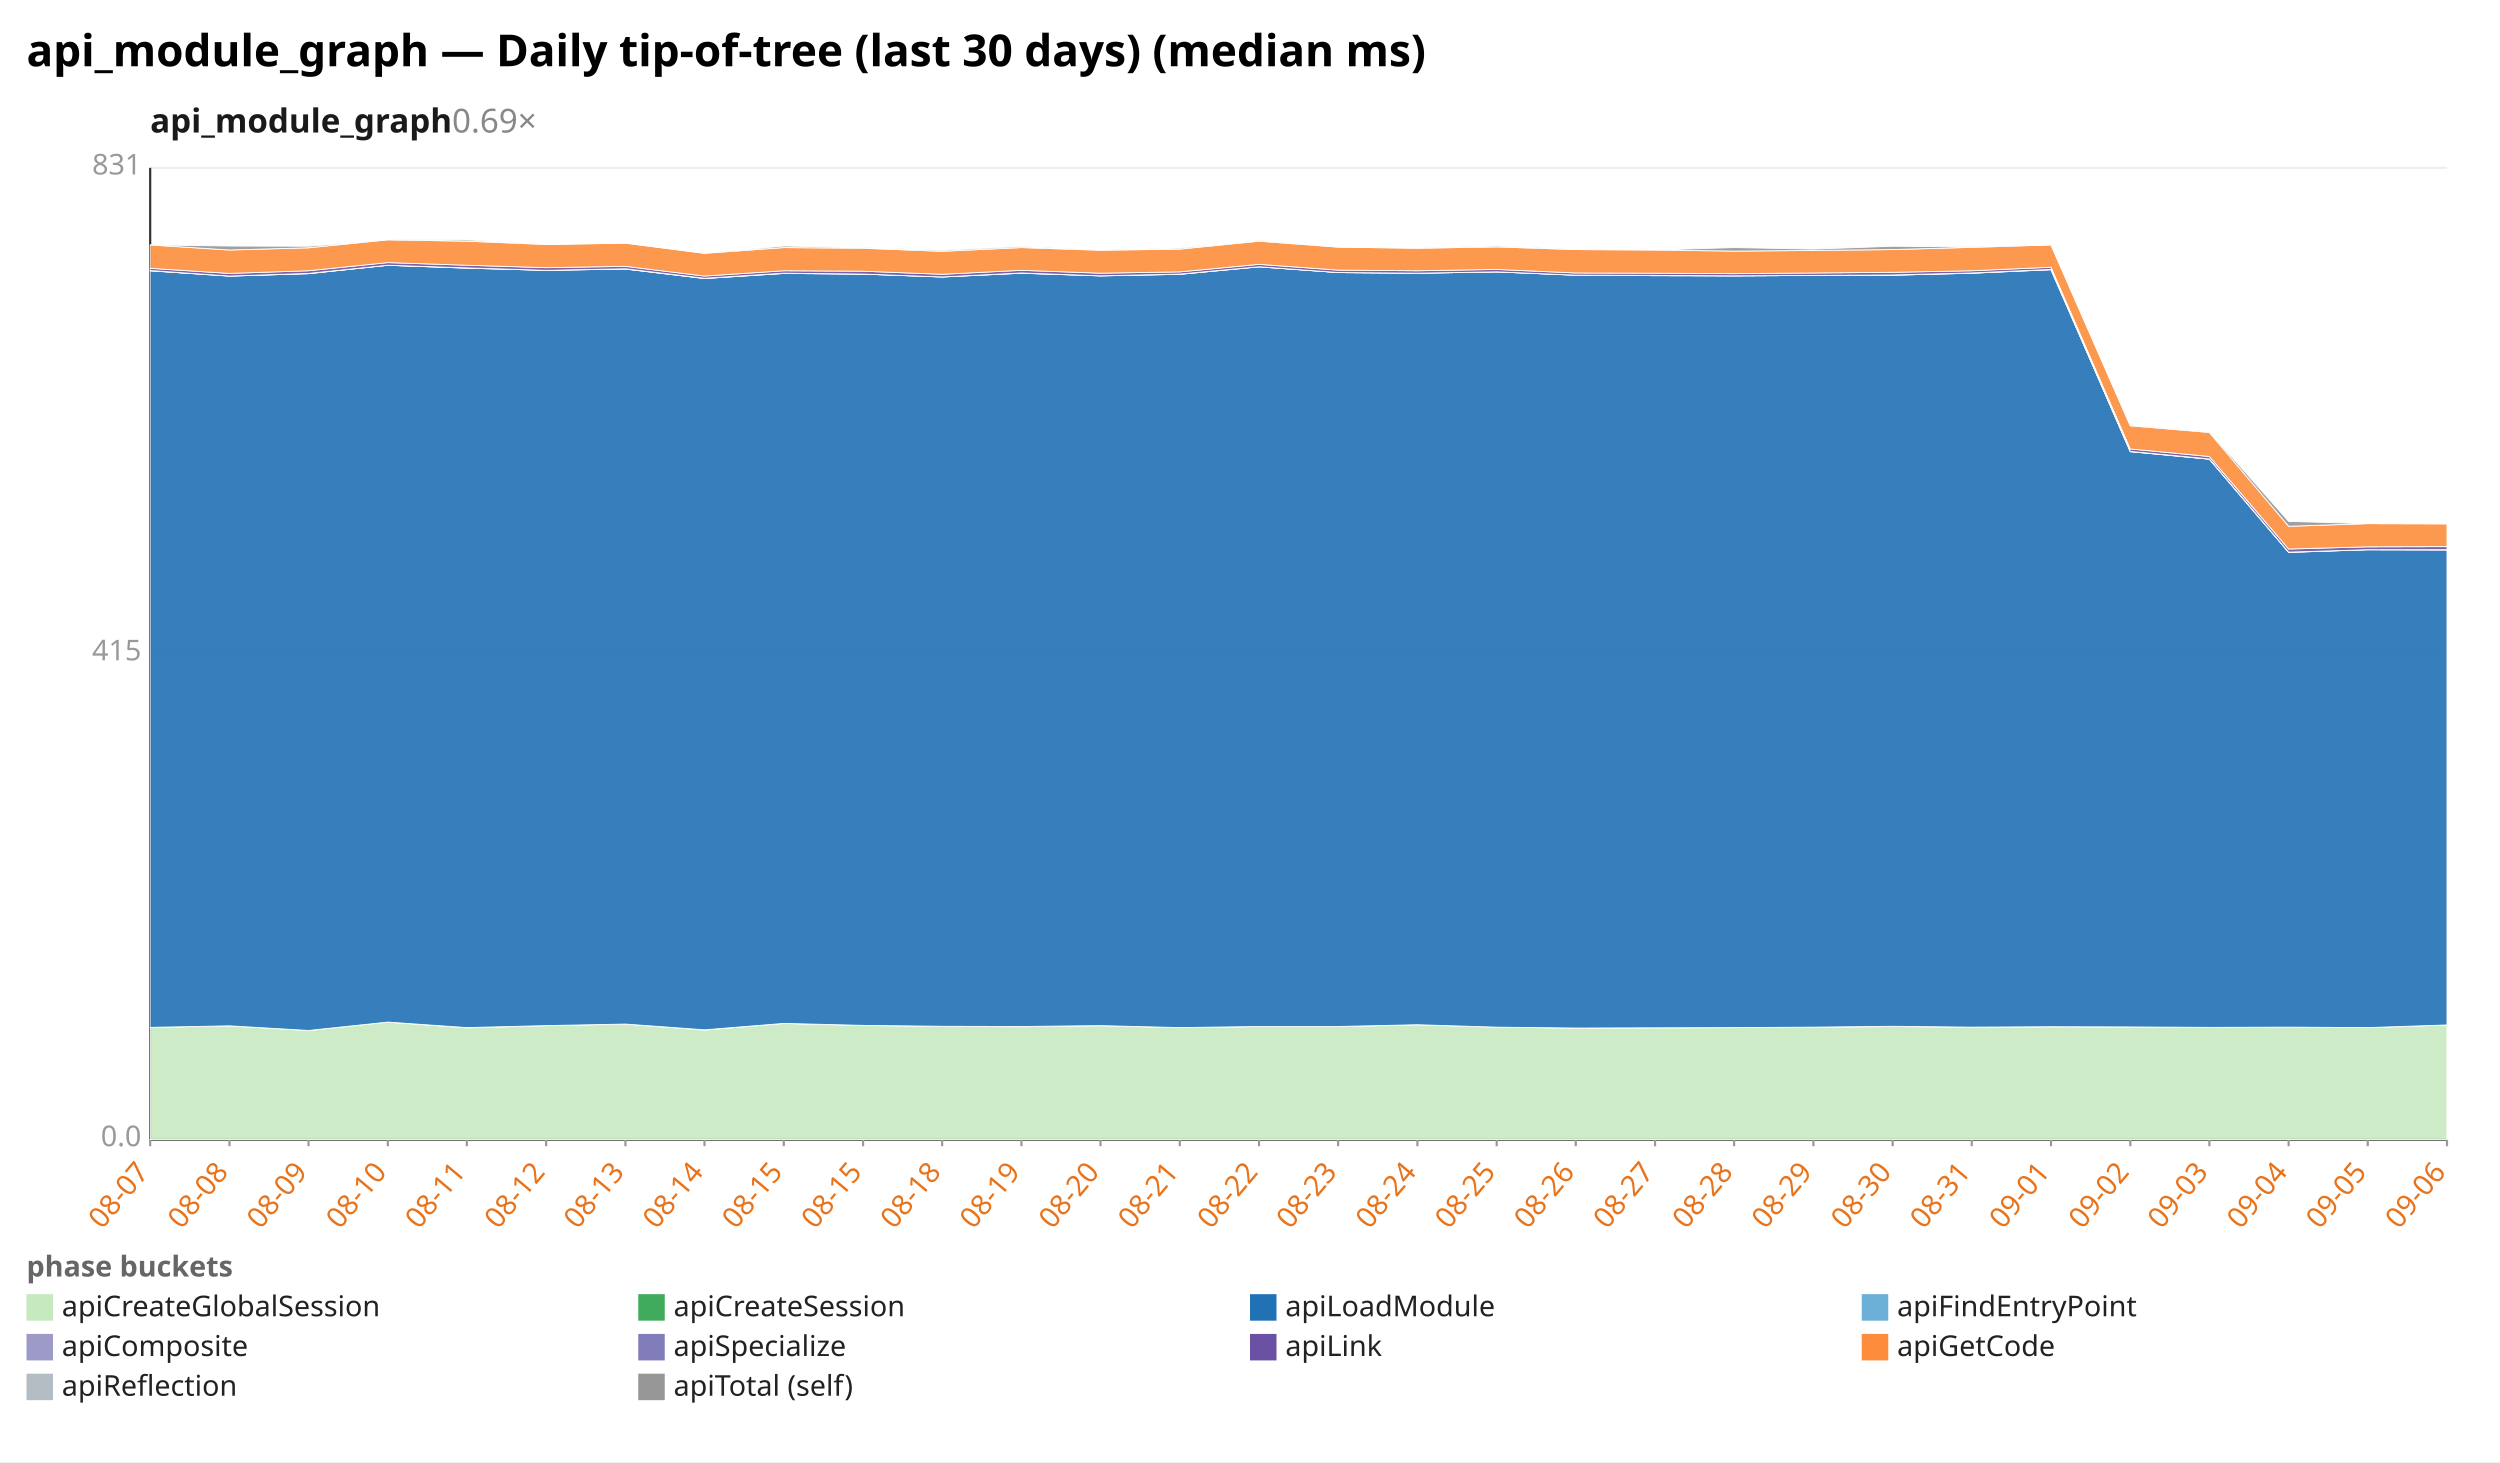
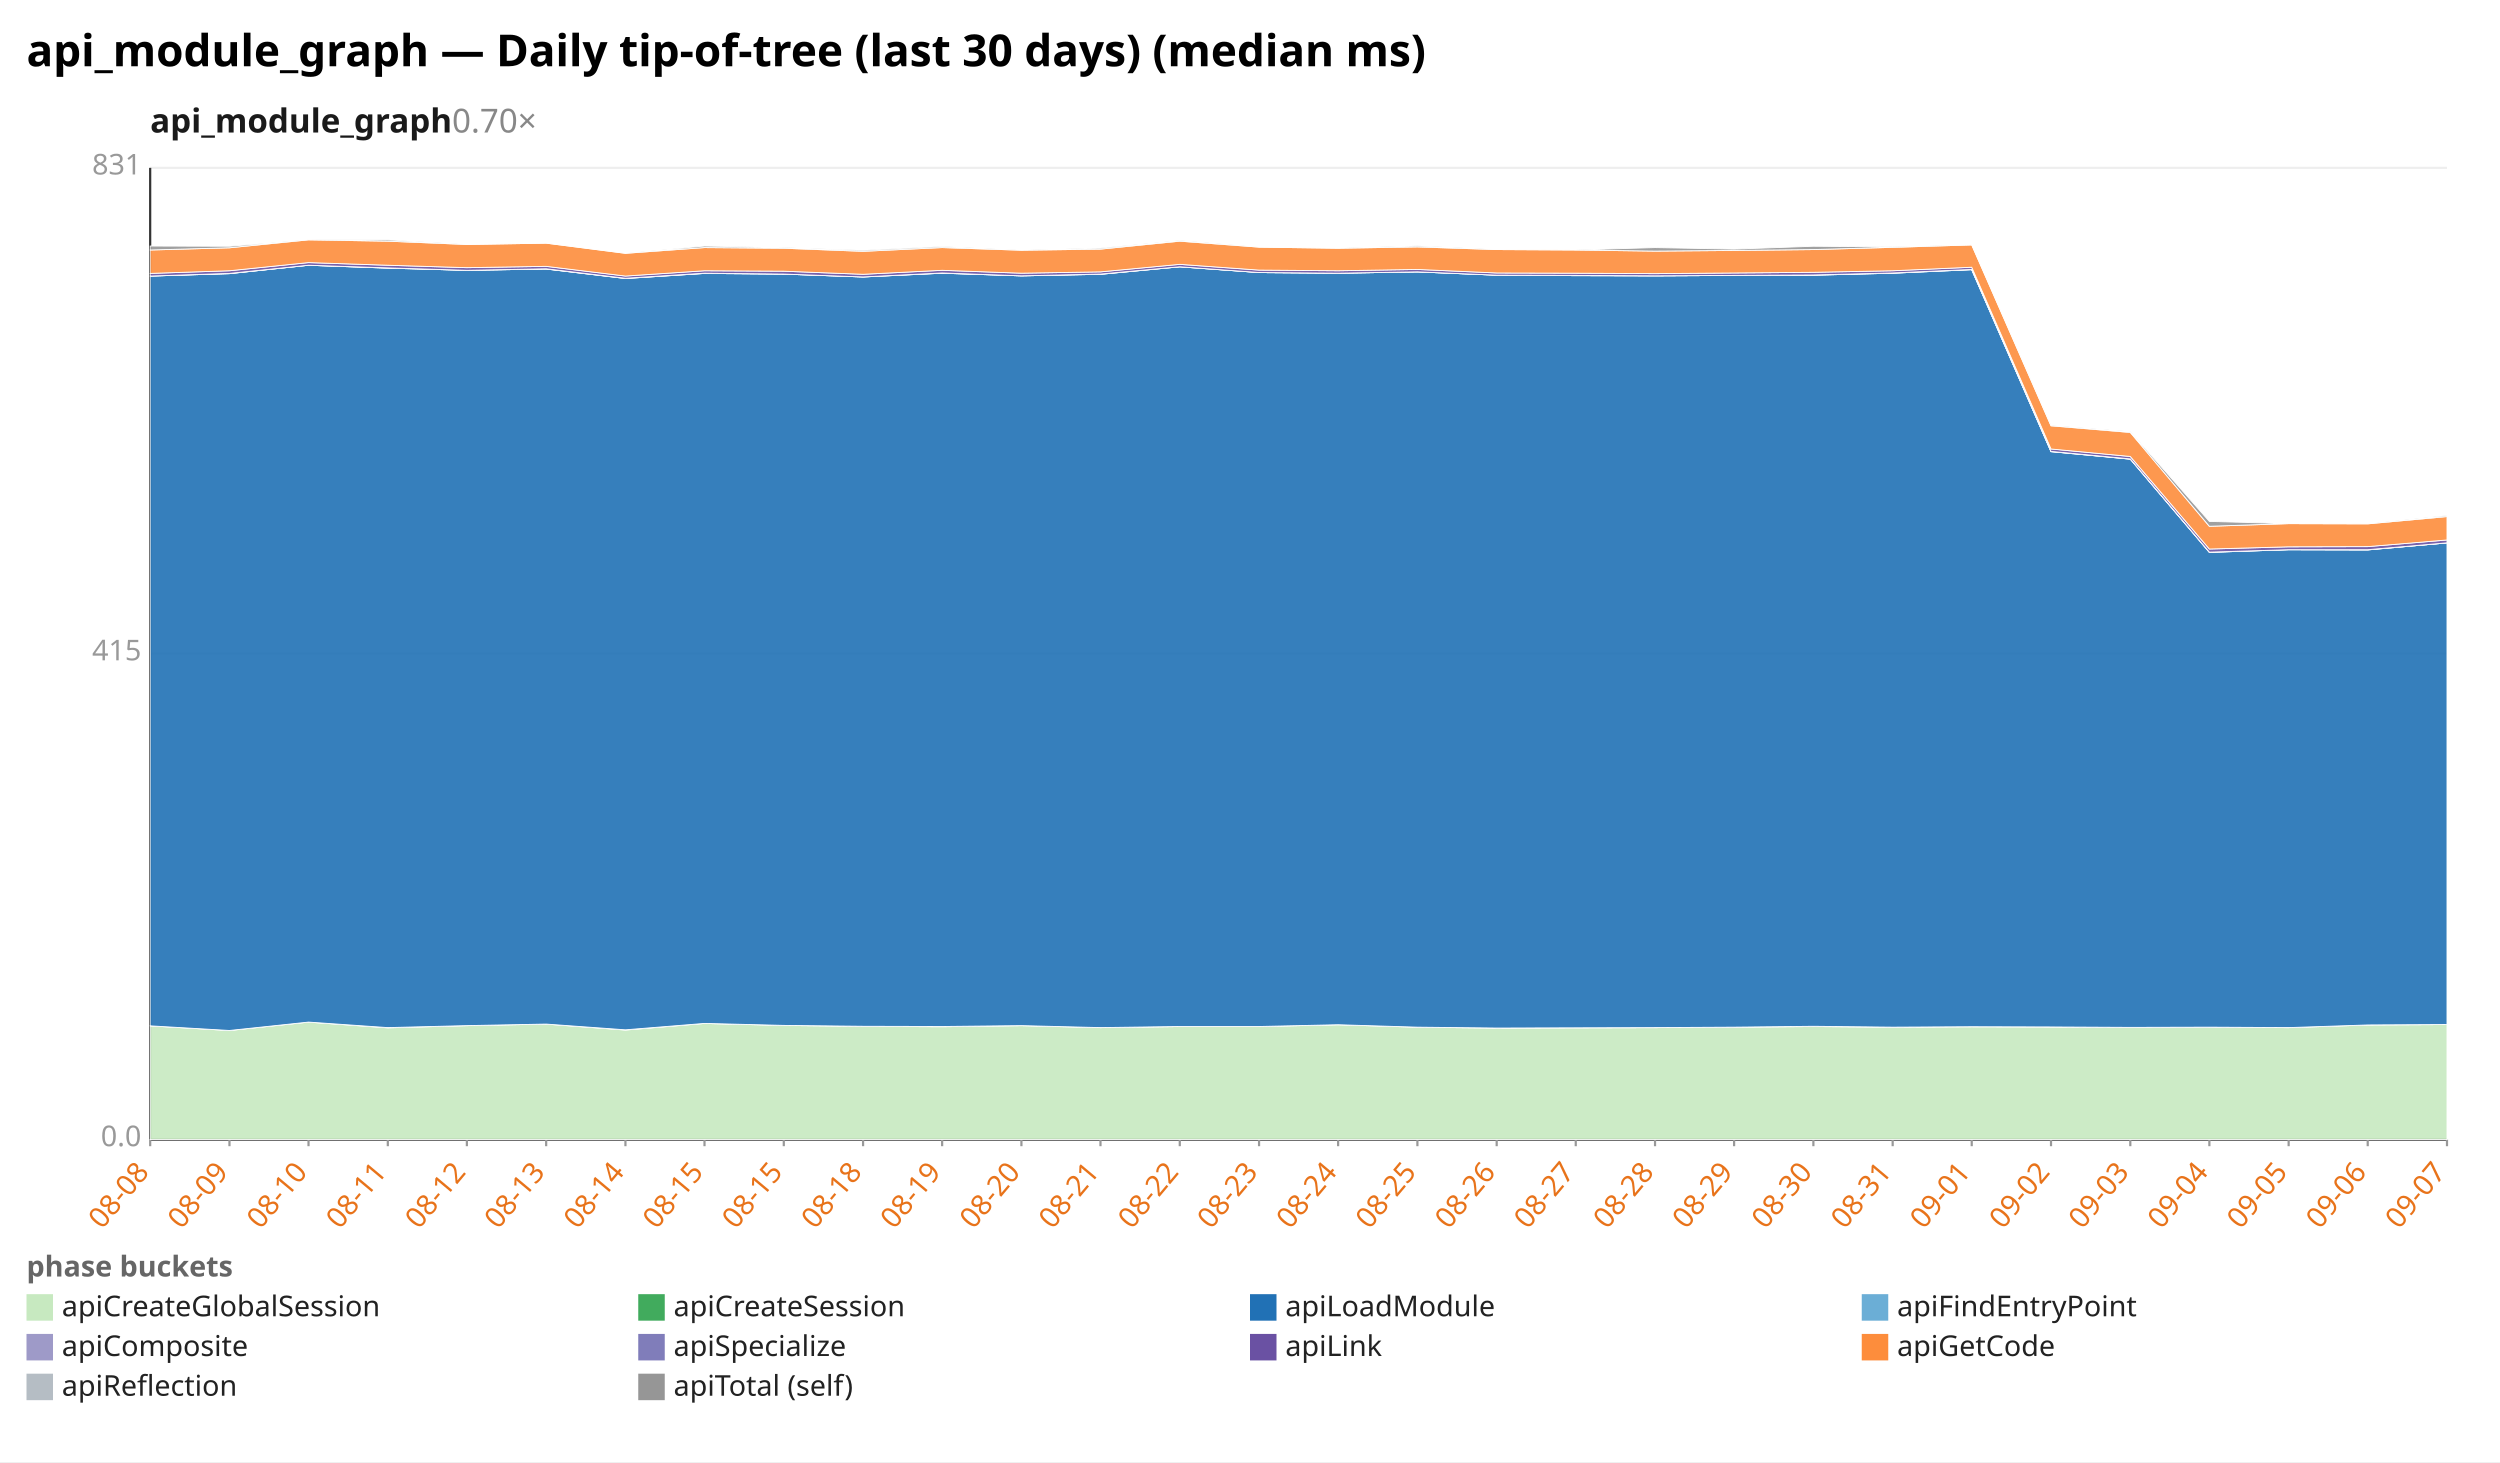
<svg xmlns="http://www.w3.org/2000/svg" width="1132" height="662" viewBox="0 0 1132 662" preserveAspectRatio="xMidYMid meet" font-family="sans-serif" font-size="13">
  <rect width="1132" height="662" fill="white" />
  <text x="12" y="30" font-size="20" font-weight="bold">api_module_graph — Daily tip-of-tree (last 30 days) (median ms)</text>
-   <text x="68" y="60" font-size="15" font-weight="600" fill="#1a1a1a">api_module_graph<tspan fill="#888" font-weight="400" text-decoration="none">  0.69×</tspan>
+   <text x="68" y="60" font-size="15" font-weight="600" fill="#1a1a1a">api_module_graph<tspan fill="#888" font-weight="400" text-decoration="none">  0.70×</tspan>
  </text>
  <line x1="68.0" y1="516.0" x2="1108.0" y2="516.0" stroke="#eee" />
  <text x="64.0" y="519.0" text-anchor="end" fill="#999">0.0</text>
  <line x1="68.0" y1="296.0" x2="1108.0" y2="296.0" stroke="#eee" />
  <text x="64.0" y="299.0" text-anchor="end" fill="#999">415</text>
  <line x1="68.0" y1="76.0" x2="1108.0" y2="76.0" stroke="#eee" />
  <text x="64.0" y="79.0" text-anchor="end" fill="#999">831</text>
  <line x1="68.0" y1="76.0" x2="68.0" y2="516.0" stroke="#333" />
  <line x1="68.0" y1="516.0" x2="1108.0" y2="516.0" stroke="#333" />
  <line x1="68.0" y1="516.0" x2="68.0" y2="519.0" stroke="#999" />
-   <text x="68.0" y="531.0" text-anchor="end" fill="#e8731a" transform="rotate(-50 68.0 531.0)">08-07</text>
+   <text x="68.0" y="531.0" text-anchor="end" fill="#e8731a" transform="rotate(-50 68.0 531.0)">08-08</text>
  <line x1="103.9" y1="516.0" x2="103.9" y2="519.0" stroke="#999" />
-   <text x="103.9" y="531.0" text-anchor="end" fill="#e8731a" transform="rotate(-50 103.9 531.0)">08-08</text>
+   <text x="103.9" y="531.0" text-anchor="end" fill="#e8731a" transform="rotate(-50 103.9 531.0)">08-09</text>
  <line x1="139.7" y1="516.0" x2="139.7" y2="519.0" stroke="#999" />
-   <text x="139.7" y="531.0" text-anchor="end" fill="#e8731a" transform="rotate(-50 139.7 531.0)">08-09</text>
+   <text x="139.7" y="531.0" text-anchor="end" fill="#e8731a" transform="rotate(-50 139.7 531.0)">08-10</text>
  <line x1="175.6" y1="516.0" x2="175.6" y2="519.0" stroke="#999" />
-   <text x="175.6" y="531.0" text-anchor="end" fill="#e8731a" transform="rotate(-50 175.6 531.0)">08-10</text>
+   <text x="175.6" y="531.0" text-anchor="end" fill="#e8731a" transform="rotate(-50 175.6 531.0)">08-11</text>
  <line x1="211.4" y1="516.0" x2="211.4" y2="519.0" stroke="#999" />
-   <text x="211.4" y="531.0" text-anchor="end" fill="#e8731a" transform="rotate(-50 211.4 531.0)">08-11</text>
+   <text x="211.4" y="531.0" text-anchor="end" fill="#e8731a" transform="rotate(-50 211.4 531.0)">08-12</text>
  <line x1="247.3" y1="516.0" x2="247.3" y2="519.0" stroke="#999" />
-   <text x="247.3" y="531.0" text-anchor="end" fill="#e8731a" transform="rotate(-50 247.3 531.0)">08-12</text>
+   <text x="247.3" y="531.0" text-anchor="end" fill="#e8731a" transform="rotate(-50 247.3 531.0)">08-13</text>
  <line x1="283.2" y1="516.0" x2="283.2" y2="519.0" stroke="#999" />
-   <text x="283.2" y="531.0" text-anchor="end" fill="#e8731a" transform="rotate(-50 283.2 531.0)">08-13</text>
+   <text x="283.2" y="531.0" text-anchor="end" fill="#e8731a" transform="rotate(-50 283.2 531.0)">08-14</text>
  <line x1="319.0" y1="516.0" x2="319.0" y2="519.0" stroke="#999" />
-   <text x="319.0" y="531.0" text-anchor="end" fill="#e8731a" transform="rotate(-50 319.0 531.0)">08-14</text>
+   <text x="319.0" y="531.0" text-anchor="end" fill="#e8731a" transform="rotate(-50 319.0 531.0)">08-15</text>
  <line x1="354.9" y1="516.0" x2="354.9" y2="519.0" stroke="#999" />
  <text x="354.9" y="531.0" text-anchor="end" fill="#e8731a" transform="rotate(-50 354.9 531.0)">08-15</text>
  <line x1="390.8" y1="516.0" x2="390.8" y2="519.0" stroke="#999" />
-   <text x="390.8" y="531.0" text-anchor="end" fill="#e8731a" transform="rotate(-50 390.8 531.0)">08-15</text>
+   <text x="390.8" y="531.0" text-anchor="end" fill="#e8731a" transform="rotate(-50 390.8 531.0)">08-18</text>
  <line x1="426.6" y1="516.0" x2="426.6" y2="519.0" stroke="#999" />
-   <text x="426.6" y="531.0" text-anchor="end" fill="#e8731a" transform="rotate(-50 426.6 531.0)">08-18</text>
+   <text x="426.6" y="531.0" text-anchor="end" fill="#e8731a" transform="rotate(-50 426.6 531.0)">08-19</text>
  <line x1="462.5" y1="516.0" x2="462.5" y2="519.0" stroke="#999" />
-   <text x="462.5" y="531.0" text-anchor="end" fill="#e8731a" transform="rotate(-50 462.5 531.0)">08-19</text>
+   <text x="462.5" y="531.0" text-anchor="end" fill="#e8731a" transform="rotate(-50 462.5 531.0)">08-20</text>
  <line x1="498.3" y1="516.0" x2="498.3" y2="519.0" stroke="#999" />
-   <text x="498.3" y="531.0" text-anchor="end" fill="#e8731a" transform="rotate(-50 498.3 531.0)">08-20</text>
+   <text x="498.3" y="531.0" text-anchor="end" fill="#e8731a" transform="rotate(-50 498.3 531.0)">08-21</text>
  <line x1="534.2" y1="516.0" x2="534.2" y2="519.0" stroke="#999" />
-   <text x="534.2" y="531.0" text-anchor="end" fill="#e8731a" transform="rotate(-50 534.2 531.0)">08-21</text>
+   <text x="534.2" y="531.0" text-anchor="end" fill="#e8731a" transform="rotate(-50 534.2 531.0)">08-22</text>
  <line x1="570.1" y1="516.0" x2="570.1" y2="519.0" stroke="#999" />
-   <text x="570.1" y="531.0" text-anchor="end" fill="#e8731a" transform="rotate(-50 570.1 531.0)">08-22</text>
+   <text x="570.1" y="531.0" text-anchor="end" fill="#e8731a" transform="rotate(-50 570.1 531.0)">08-23</text>
  <line x1="605.9" y1="516.0" x2="605.9" y2="519.0" stroke="#999" />
-   <text x="605.9" y="531.0" text-anchor="end" fill="#e8731a" transform="rotate(-50 605.9 531.0)">08-23</text>
+   <text x="605.9" y="531.0" text-anchor="end" fill="#e8731a" transform="rotate(-50 605.9 531.0)">08-24</text>
  <line x1="641.8" y1="516.0" x2="641.8" y2="519.0" stroke="#999" />
-   <text x="641.8" y="531.0" text-anchor="end" fill="#e8731a" transform="rotate(-50 641.8 531.0)">08-24</text>
+   <text x="641.8" y="531.0" text-anchor="end" fill="#e8731a" transform="rotate(-50 641.8 531.0)">08-25</text>
  <line x1="677.7" y1="516.0" x2="677.7" y2="519.0" stroke="#999" />
-   <text x="677.7" y="531.0" text-anchor="end" fill="#e8731a" transform="rotate(-50 677.7 531.0)">08-25</text>
+   <text x="677.7" y="531.0" text-anchor="end" fill="#e8731a" transform="rotate(-50 677.7 531.0)">08-26</text>
  <line x1="713.5" y1="516.0" x2="713.5" y2="519.0" stroke="#999" />
-   <text x="713.5" y="531.0" text-anchor="end" fill="#e8731a" transform="rotate(-50 713.5 531.0)">08-26</text>
+   <text x="713.5" y="531.0" text-anchor="end" fill="#e8731a" transform="rotate(-50 713.5 531.0)">08-27</text>
  <line x1="749.4" y1="516.0" x2="749.4" y2="519.0" stroke="#999" />
-   <text x="749.4" y="531.0" text-anchor="end" fill="#e8731a" transform="rotate(-50 749.4 531.0)">08-27</text>
+   <text x="749.4" y="531.0" text-anchor="end" fill="#e8731a" transform="rotate(-50 749.4 531.0)">08-28</text>
  <line x1="785.2" y1="516.0" x2="785.2" y2="519.0" stroke="#999" />
-   <text x="785.2" y="531.0" text-anchor="end" fill="#e8731a" transform="rotate(-50 785.2 531.0)">08-28</text>
+   <text x="785.2" y="531.0" text-anchor="end" fill="#e8731a" transform="rotate(-50 785.2 531.0)">08-29</text>
  <line x1="821.1" y1="516.0" x2="821.1" y2="519.0" stroke="#999" />
-   <text x="821.1" y="531.0" text-anchor="end" fill="#e8731a" transform="rotate(-50 821.1 531.0)">08-29</text>
+   <text x="821.1" y="531.0" text-anchor="end" fill="#e8731a" transform="rotate(-50 821.1 531.0)">08-30</text>
  <line x1="857.0" y1="516.0" x2="857.0" y2="519.0" stroke="#999" />
-   <text x="857.0" y="531.0" text-anchor="end" fill="#e8731a" transform="rotate(-50 857.0 531.0)">08-30</text>
+   <text x="857.0" y="531.0" text-anchor="end" fill="#e8731a" transform="rotate(-50 857.0 531.0)">08-31</text>
  <line x1="892.8" y1="516.0" x2="892.8" y2="519.0" stroke="#999" />
-   <text x="892.8" y="531.0" text-anchor="end" fill="#e8731a" transform="rotate(-50 892.8 531.0)">08-31</text>
+   <text x="892.8" y="531.0" text-anchor="end" fill="#e8731a" transform="rotate(-50 892.8 531.0)">09-01</text>
  <line x1="928.7" y1="516.0" x2="928.7" y2="519.0" stroke="#999" />
-   <text x="928.7" y="531.0" text-anchor="end" fill="#e8731a" transform="rotate(-50 928.7 531.0)">09-01</text>
+   <text x="928.7" y="531.0" text-anchor="end" fill="#e8731a" transform="rotate(-50 928.7 531.0)">09-02</text>
  <line x1="964.6" y1="516.0" x2="964.6" y2="519.0" stroke="#999" />
-   <text x="964.6" y="531.0" text-anchor="end" fill="#e8731a" transform="rotate(-50 964.6 531.0)">09-02</text>
+   <text x="964.6" y="531.0" text-anchor="end" fill="#e8731a" transform="rotate(-50 964.6 531.0)">09-03</text>
  <line x1="1000.4" y1="516.0" x2="1000.4" y2="519.0" stroke="#999" />
-   <text x="1000.4" y="531.0" text-anchor="end" fill="#e8731a" transform="rotate(-50 1000.4 531.0)">09-03</text>
+   <text x="1000.4" y="531.0" text-anchor="end" fill="#e8731a" transform="rotate(-50 1000.4 531.0)">09-04</text>
  <line x1="1036.3" y1="516.0" x2="1036.3" y2="519.0" stroke="#999" />
-   <text x="1036.3" y="531.0" text-anchor="end" fill="#e8731a" transform="rotate(-50 1036.3 531.0)">09-04</text>
+   <text x="1036.3" y="531.0" text-anchor="end" fill="#e8731a" transform="rotate(-50 1036.3 531.0)">09-05</text>
  <line x1="1072.1" y1="516.0" x2="1072.1" y2="519.0" stroke="#999" />
-   <text x="1072.1" y="531.0" text-anchor="end" fill="#e8731a" transform="rotate(-50 1072.1 531.0)">09-05</text>
+   <text x="1072.1" y="531.0" text-anchor="end" fill="#e8731a" transform="rotate(-50 1072.1 531.0)">09-06</text>
  <line x1="1108.0" y1="516.0" x2="1108.0" y2="519.0" stroke="#999" />
-   <text x="1108.0" y="531.0" text-anchor="end" fill="#e8731a" transform="rotate(-50 1108.0 531.0)">09-06</text>
-   <polygon points="68.0,465.2 103.9,464.5 139.7,466.6 175.6,462.8 211.4,465.4 247.3,464.4 283.2,463.7 319.0,466.4 354.9,463.4 390.8,464.3 426.6,464.7 462.5,464.9 498.3,464.4 534.2,465.3 570.1,464.8 605.9,464.8 641.8,464.0 677.7,465.1 713.5,465.5 749.4,465.4 785.2,465.3 821.1,465.1 857.0,464.8 892.8,465.1 928.7,464.9 964.6,465.0 1000.4,465.2 1036.3,465.2 1072.1,465.3 1108.0,464.1 1108.0,516.0 1072.1,516.0 1036.3,516.0 1000.4,516.0 964.6,516.0 928.7,516.0 892.8,516.0 857.0,516.0 821.1,516.0 785.2,516.0 749.4,516.0 713.5,516.0 677.7,516.0 641.8,516.0 605.9,516.0 570.1,516.0 534.2,516.0 498.3,516.0 462.5,516.0 426.6,516.0 390.8,516.0 354.9,516.0 319.0,516.0 283.2,516.0 247.3,516.0 211.4,516.0 175.6,516.0 139.7,516.0 103.9,516.0 68.0,516.0" fill="#c7e9c0" fill-opacity="0.9" stroke="#fff" stroke-width="0.4" />
-   <polygon points="68.0,465.2 103.9,464.5 139.7,466.6 175.6,462.8 211.4,465.3 247.3,464.4 283.2,463.7 319.0,466.3 354.9,463.4 390.8,464.3 426.6,464.7 462.5,464.8 498.3,464.4 534.2,465.3 570.1,464.8 605.9,464.8 641.8,464.0 677.7,465.1 713.5,465.5 749.4,465.4 785.2,465.3 821.1,465.1 857.0,464.7 892.8,465.1 928.7,464.9 964.6,465.0 1000.4,465.2 1036.3,465.1 1072.1,465.3 1108.0,464.1 1108.0,464.1 1072.1,465.3 1036.3,465.2 1000.4,465.2 964.6,465.0 928.7,464.9 892.8,465.1 857.0,464.8 821.1,465.1 785.2,465.3 749.4,465.4 713.5,465.5 677.7,465.1 641.8,464.0 605.9,464.8 570.1,464.8 534.2,465.3 498.3,464.4 462.5,464.9 426.6,464.7 390.8,464.3 354.9,463.4 319.0,466.4 283.2,463.7 247.3,464.4 211.4,465.4 175.6,462.8 139.7,466.6 103.9,464.5 68.0,465.2" fill="#41ab5d" fill-opacity="0.9" stroke="#fff" stroke-width="0.4" />
-   <polygon points="68.0,122.6 103.9,125.0 139.7,123.9 175.6,120.1 211.4,121.4 247.3,122.4 283.2,121.8 319.0,126.1 354.9,123.8 390.8,124.1 426.6,125.4 462.5,123.7 498.3,124.9 534.2,124.2 570.1,120.8 605.9,123.4 641.8,123.7 677.7,123.1 713.5,124.6 749.4,124.8 785.2,124.9 821.1,124.7 857.0,124.6 892.8,123.7 928.7,122.1 964.6,204.5 1000.4,207.9 1036.3,250.1 1072.1,248.9 1108.0,249.0 1108.0,464.1 1072.1,465.3 1036.3,465.1 1000.4,465.2 964.6,465.0 928.7,464.9 892.8,465.1 857.0,464.7 821.1,465.1 785.2,465.3 749.4,465.4 713.5,465.5 677.7,465.1 641.8,464.0 605.9,464.8 570.1,464.8 534.2,465.3 498.3,464.4 462.5,464.8 426.6,464.7 390.8,464.3 354.9,463.4 319.0,466.3 283.2,463.7 247.3,464.4 211.4,465.3 175.6,462.8 139.7,466.6 103.9,464.5 68.0,465.2" fill="#2171b5" fill-opacity="0.9" stroke="#fff" stroke-width="0.4" />
-   <polygon points="68.0,122.6 103.9,125.0 139.7,123.9 175.6,120.1 211.4,121.4 247.3,122.4 283.2,121.8 319.0,126.1 354.9,123.8 390.8,124.1 426.6,125.4 462.5,123.7 498.3,124.9 534.2,124.2 570.1,120.8 605.9,123.4 641.8,123.7 677.7,123.1 713.5,124.6 749.4,124.8 785.2,124.9 821.1,124.7 857.0,124.6 892.8,123.7 928.7,122.1 964.6,204.5 1000.4,207.9 1036.3,250.1 1072.1,248.9 1108.0,249.0 1108.0,249.0 1072.1,248.9 1036.3,250.1 1000.4,207.9 964.6,204.5 928.7,122.1 892.8,123.7 857.0,124.6 821.1,124.7 785.2,124.9 749.4,124.8 713.5,124.6 677.7,123.1 641.8,123.7 605.9,123.4 570.1,120.8 534.2,124.2 498.3,124.9 462.5,123.7 426.6,125.4 390.8,124.1 354.9,123.8 319.0,126.1 283.2,121.8 247.3,122.4 211.4,121.4 175.6,120.1 139.7,123.9 103.9,125.0 68.0,122.6" fill="#6baed6" fill-opacity="0.9" stroke="#fff" stroke-width="0.4" />
-   <polygon points="68.0,122.5 103.9,125.0 139.7,123.8 175.6,120.1 211.4,121.3 247.3,122.4 283.2,121.7 319.0,126.0 354.9,123.7 390.8,124.1 426.6,125.4 462.5,123.6 498.3,124.9 534.2,124.1 570.1,120.8 605.9,123.4 641.8,123.7 677.7,123.1 713.5,124.6 749.4,124.7 785.2,124.9 821.1,124.7 857.0,124.5 892.8,123.6 928.7,122.0 964.6,204.4 1000.4,207.8 1036.3,250.0 1072.1,248.9 1108.0,248.9 1108.0,249.0 1072.1,248.9 1036.3,250.1 1000.4,207.9 964.6,204.5 928.7,122.1 892.8,123.7 857.0,124.6 821.1,124.7 785.2,124.9 749.4,124.8 713.5,124.6 677.7,123.1 641.8,123.7 605.9,123.4 570.1,120.8 534.2,124.2 498.3,124.9 462.5,123.7 426.6,125.4 390.8,124.1 354.9,123.8 319.0,126.1 283.2,121.8 247.3,122.4 211.4,121.4 175.6,120.1 139.7,123.9 103.9,125.0 68.0,122.6" fill="#9e9ac8" fill-opacity="0.9" stroke="#fff" stroke-width="0.4" />
-   <polygon points="68.0,121.5 103.9,123.8 139.7,122.6 175.6,118.9 211.4,120.1 247.3,121.2 283.2,120.6 319.0,125.0 354.9,122.6 390.8,122.8 426.6,124.2 462.5,122.4 498.3,123.7 534.2,123.1 570.1,119.7 605.9,122.3 641.8,122.6 677.7,122.0 713.5,123.6 749.4,123.7 785.2,123.9 821.1,123.6 857.0,123.3 892.8,122.6 928.7,121.0 964.6,203.3 1000.4,206.7 1036.3,248.6 1072.1,247.6 1108.0,247.5 1108.0,248.9 1072.1,248.9 1036.3,250.0 1000.4,207.8 964.6,204.4 928.7,122.0 892.8,123.6 857.0,124.5 821.1,124.7 785.2,124.9 749.4,124.7 713.5,124.6 677.7,123.1 641.8,123.7 605.9,123.4 570.1,120.8 534.2,124.1 498.3,124.9 462.5,123.6 426.6,125.4 390.8,124.1 354.9,123.7 319.0,126.0 283.2,121.7 247.3,122.4 211.4,121.3 175.6,120.1 139.7,123.8 103.9,125.0 68.0,122.5" fill="#6a51a3" fill-opacity="0.9" stroke="#fff" stroke-width="0.4" />
-   <polygon points="68.0,110.9 103.9,113.2 139.7,112.2 175.6,108.6 211.4,109.2 247.3,110.7 283.2,110.1 319.0,114.7 354.9,112.1 390.8,112.4 426.6,113.8 462.5,112.1 498.3,113.3 534.2,112.8 570.1,109.2 605.9,111.9 641.8,112.4 677.7,111.8 713.5,113.0 749.4,113.2 785.2,113.7 821.1,113.4 857.0,113.0 892.8,112.0 928.7,110.9 964.6,192.8 1000.4,195.8 1036.3,238.3 1072.1,237.1 1108.0,237.2 1108.0,247.5 1072.1,247.6 1036.3,248.6 1000.4,206.7 964.6,203.3 928.7,121.0 892.8,122.6 857.0,123.3 821.1,123.6 785.2,123.9 749.4,123.7 713.5,123.6 677.7,122.0 641.8,122.6 605.9,122.3 570.1,119.7 534.2,123.1 498.3,123.7 462.5,122.4 426.6,124.2 390.8,122.8 354.9,122.6 319.0,125.0 283.2,120.6 247.3,121.2 211.4,120.1 175.6,118.9 139.7,122.6 103.9,123.8 68.0,121.5" fill="#fd8d3c" fill-opacity="0.9" stroke="#fff" stroke-width="0.4" />
-   <polygon points="68.0,110.9 103.9,111.4 139.7,111.5 175.6,108.6 211.4,108.6 247.3,110.7 283.2,110.1 319.0,114.7 354.9,111.4 390.8,112.1 426.6,113.3 462.5,111.6 498.3,113.3 534.2,112.3 570.1,108.9 605.9,111.9 641.8,112.4 677.7,111.3 713.5,113.0 749.4,113.2 785.2,112.1 821.1,112.8 857.0,111.5 892.8,111.8 928.7,110.9 964.6,192.7 1000.4,195.4 1036.3,236.1 1072.1,237.1 1108.0,237.2 1108.0,237.2 1072.1,237.1 1036.3,238.3 1000.4,195.8 964.6,192.8 928.7,110.9 892.8,112.0 857.0,113.0 821.1,113.4 785.2,113.7 749.4,113.2 713.5,113.0 677.7,111.8 641.8,112.4 605.9,111.9 570.1,109.2 534.2,112.8 498.3,113.3 462.5,112.1 426.6,113.8 390.8,112.4 354.9,112.1 319.0,114.7 283.2,110.1 247.3,110.7 211.4,109.2 175.6,108.6 139.7,112.2 103.9,113.2 68.0,110.9" fill="#969696" fill-opacity="0.9" stroke="#fff" stroke-width="0.4" />
+   <text x="1108.0" y="531.0" text-anchor="end" fill="#e8731a" transform="rotate(-50 1108.0 531.0)">09-07</text>
+   <polygon points="68.0,464.5 103.9,466.6 139.7,462.8 175.6,465.4 211.4,464.4 247.3,463.7 283.2,466.4 319.0,463.4 354.9,464.3 390.8,464.7 426.6,464.9 462.5,464.4 498.3,465.3 534.2,464.8 570.1,464.8 605.9,464.0 641.8,465.1 677.7,465.5 713.5,465.4 749.4,465.3 785.2,465.1 821.1,464.8 857.0,465.1 892.8,464.9 928.7,465.0 964.6,465.2 1000.4,465.2 1036.3,465.3 1072.1,464.1 1108.0,463.9 1108.0,516.0 1072.1,516.0 1036.3,516.0 1000.4,516.0 964.6,516.0 928.7,516.0 892.8,516.0 857.0,516.0 821.1,516.0 785.2,516.0 749.4,516.0 713.5,516.0 677.7,516.0 641.8,516.0 605.9,516.0 570.1,516.0 534.2,516.0 498.3,516.0 462.5,516.0 426.6,516.0 390.8,516.0 354.9,516.0 319.0,516.0 283.2,516.0 247.3,516.0 211.4,516.0 175.6,516.0 139.7,516.0 103.9,516.0 68.0,516.0" fill="#c7e9c0" fill-opacity="0.9" stroke="#fff" stroke-width="0.4" />
+   <polygon points="68.0,464.5 103.9,466.6 139.7,462.8 175.6,465.3 211.4,464.4 247.3,463.7 283.2,466.3 319.0,463.4 354.9,464.3 390.8,464.7 426.6,464.8 462.5,464.4 498.3,465.3 534.2,464.8 570.1,464.8 605.9,464.0 641.8,465.1 677.7,465.5 713.5,465.4 749.4,465.3 785.2,465.1 821.1,464.7 857.0,465.1 892.8,464.9 928.7,465.0 964.6,465.2 1000.4,465.1 1036.3,465.3 1072.1,464.1 1108.0,463.9 1108.0,463.9 1072.1,464.1 1036.3,465.3 1000.4,465.2 964.6,465.2 928.7,465.0 892.8,464.9 857.0,465.1 821.1,464.8 785.2,465.1 749.4,465.3 713.5,465.4 677.7,465.5 641.8,465.1 605.9,464.0 570.1,464.8 534.2,464.8 498.3,465.3 462.5,464.4 426.6,464.9 390.8,464.7 354.9,464.3 319.0,463.4 283.2,466.4 247.3,463.7 211.4,464.4 175.6,465.4 139.7,462.8 103.9,466.6 68.0,464.5" fill="#41ab5d" fill-opacity="0.9" stroke="#fff" stroke-width="0.4" />
+   <polygon points="68.0,125.0 103.9,123.9 139.7,120.1 175.6,121.4 211.4,122.4 247.3,121.8 283.2,126.1 319.0,123.8 354.9,124.1 390.8,125.4 426.6,123.7 462.5,124.9 498.3,124.2 534.2,120.8 570.1,123.4 605.9,123.7 641.8,123.1 677.7,124.6 713.5,124.8 749.4,124.9 785.2,124.7 821.1,124.6 857.0,123.7 892.8,122.1 928.7,204.5 964.6,207.9 1000.4,250.1 1036.3,248.9 1072.1,249.0 1108.0,245.8 1108.0,463.9 1072.1,464.1 1036.3,465.3 1000.4,465.1 964.6,465.2 928.7,465.0 892.8,464.9 857.0,465.1 821.1,464.7 785.2,465.1 749.4,465.3 713.5,465.4 677.7,465.5 641.8,465.1 605.9,464.0 570.1,464.8 534.2,464.8 498.3,465.3 462.5,464.4 426.6,464.8 390.8,464.7 354.9,464.3 319.0,463.4 283.2,466.3 247.3,463.7 211.4,464.4 175.6,465.3 139.7,462.8 103.9,466.6 68.0,464.5" fill="#2171b5" fill-opacity="0.9" stroke="#fff" stroke-width="0.4" />
+   <polygon points="68.0,125.0 103.9,123.9 139.7,120.1 175.6,121.4 211.4,122.4 247.3,121.8 283.2,126.1 319.0,123.8 354.9,124.1 390.8,125.4 426.6,123.7 462.5,124.9 498.3,124.2 534.2,120.8 570.1,123.4 605.9,123.7 641.8,123.1 677.7,124.6 713.5,124.8 749.4,124.9 785.2,124.7 821.1,124.6 857.0,123.7 892.8,122.1 928.7,204.5 964.6,207.9 1000.4,250.1 1036.3,248.9 1072.1,249.0 1108.0,245.8 1108.0,245.8 1072.1,249.0 1036.3,248.9 1000.4,250.1 964.6,207.9 928.7,204.5 892.8,122.1 857.0,123.7 821.1,124.6 785.2,124.7 749.4,124.9 713.5,124.8 677.7,124.6 641.8,123.1 605.9,123.7 570.1,123.4 534.2,120.8 498.3,124.2 462.5,124.9 426.6,123.7 390.8,125.4 354.9,124.1 319.0,123.8 283.2,126.1 247.3,121.8 211.4,122.4 175.6,121.4 139.7,120.1 103.9,123.9 68.0,125.0" fill="#6baed6" fill-opacity="0.9" stroke="#fff" stroke-width="0.4" />
+   <polygon points="68.0,125.0 103.9,123.8 139.7,120.1 175.6,121.3 211.4,122.4 247.3,121.7 283.2,126.0 319.0,123.7 354.9,124.1 390.8,125.4 426.6,123.6 462.5,124.9 498.3,124.1 534.2,120.8 570.1,123.4 605.9,123.7 641.8,123.1 677.7,124.6 713.5,124.7 749.4,124.9 785.2,124.7 821.1,124.5 857.0,123.6 892.8,122.0 928.7,204.4 964.6,207.8 1000.4,250.0 1036.3,248.9 1072.1,248.9 1108.0,245.8 1108.0,245.8 1072.1,249.0 1036.3,248.9 1000.4,250.1 964.6,207.9 928.7,204.5 892.8,122.1 857.0,123.7 821.1,124.6 785.2,124.7 749.4,124.9 713.5,124.8 677.7,124.6 641.8,123.1 605.9,123.7 570.1,123.4 534.2,120.8 498.3,124.2 462.5,124.9 426.6,123.7 390.8,125.4 354.9,124.1 319.0,123.8 283.2,126.1 247.3,121.8 211.4,122.4 175.6,121.4 139.7,120.1 103.9,123.9 68.0,125.0" fill="#9e9ac8" fill-opacity="0.9" stroke="#fff" stroke-width="0.4" />
+   <polygon points="68.0,123.8 103.9,122.6 139.7,118.9 175.6,120.1 211.4,121.2 247.3,120.6 283.2,125.0 319.0,122.6 354.9,122.8 390.8,124.2 426.6,122.4 462.5,123.7 498.3,123.1 534.2,119.7 570.1,122.3 605.9,122.6 641.8,122.0 677.7,123.6 713.5,123.7 749.4,123.9 785.2,123.6 821.1,123.3 857.0,122.6 892.8,121.0 928.7,203.3 964.6,206.7 1000.4,248.6 1036.3,247.6 1072.1,247.5 1108.0,244.5 1108.0,245.8 1072.1,248.9 1036.3,248.9 1000.4,250.0 964.6,207.8 928.7,204.4 892.8,122.0 857.0,123.6 821.1,124.5 785.2,124.7 749.4,124.9 713.5,124.7 677.7,124.6 641.8,123.1 605.9,123.7 570.1,123.4 534.2,120.8 498.3,124.1 462.5,124.9 426.6,123.6 390.8,125.4 354.9,124.1 319.0,123.7 283.2,126.0 247.3,121.7 211.4,122.4 175.6,121.3 139.7,120.1 103.9,123.8 68.0,125.0" fill="#6a51a3" fill-opacity="0.9" stroke="#fff" stroke-width="0.4" />
+   <polygon points="68.0,113.2 103.9,112.2 139.7,108.6 175.6,109.2 211.4,110.7 247.3,110.1 283.2,114.7 319.0,112.1 354.9,112.4 390.8,113.8 426.6,112.1 462.5,113.3 498.3,112.8 534.2,109.2 570.1,111.9 605.9,112.4 641.8,111.8 677.7,113.0 713.5,113.2 749.4,113.7 785.2,113.4 821.1,113.0 857.0,112.0 892.8,110.9 928.7,192.8 964.6,195.8 1000.4,238.3 1036.3,237.1 1072.1,237.2 1108.0,233.9 1108.0,244.5 1072.1,247.5 1036.3,247.6 1000.4,248.6 964.6,206.7 928.7,203.3 892.8,121.0 857.0,122.6 821.1,123.3 785.2,123.6 749.4,123.9 713.5,123.7 677.7,123.6 641.8,122.0 605.9,122.6 570.1,122.3 534.2,119.7 498.3,123.1 462.5,123.7 426.6,122.4 390.8,124.2 354.9,122.8 319.0,122.6 283.2,125.0 247.3,120.6 211.4,121.2 175.6,120.1 139.7,118.9 103.9,122.6 68.0,123.8" fill="#fd8d3c" fill-opacity="0.9" stroke="#fff" stroke-width="0.4" />
+   <polygon points="68.0,111.4 103.9,111.5 139.7,108.6 175.6,108.6 211.4,110.7 247.3,110.1 283.2,114.7 319.0,111.4 354.9,112.1 390.8,113.3 426.6,111.6 462.5,113.3 498.3,112.3 534.2,108.9 570.1,111.9 605.9,112.4 641.8,111.3 677.7,113.0 713.5,113.2 749.4,112.1 785.2,112.8 821.1,111.5 857.0,111.8 892.8,110.9 928.7,192.7 964.6,195.4 1000.4,236.1 1036.3,237.1 1072.1,237.2 1108.0,233.4 1108.0,233.9 1072.1,237.2 1036.3,237.1 1000.4,238.3 964.6,195.8 928.7,192.8 892.8,110.9 857.0,112.0 821.1,113.0 785.2,113.4 749.4,113.7 713.5,113.2 677.7,113.0 641.8,111.8 605.9,112.4 570.1,111.9 534.2,109.2 498.3,112.8 462.5,113.3 426.6,112.1 390.8,113.8 354.9,112.4 319.0,112.1 283.2,114.7 247.3,110.1 211.4,110.7 175.6,109.2 139.7,108.6 103.9,112.2 68.0,113.2" fill="#969696" fill-opacity="0.9" stroke="#fff" stroke-width="0.4" />
  <text x="12" y="578" fill="#666" font-weight="600">phase buckets</text>
  <rect x="12" y="586" width="12" height="12" fill="#c7e9c0" />
  <text x="28" y="596" fill="#222">apiCreateGlobalSession</text>
  <rect x="289" y="586" width="12" height="12" fill="#41ab5d" />
  <text x="305" y="596" fill="#222">apiCreateSession</text>
  <rect x="566" y="586" width="12" height="12" fill="#2171b5" />
  <text x="582" y="596" fill="#222">apiLoadModule</text>
  <rect x="843" y="586" width="12" height="12" fill="#6baed6" />
  <text x="859" y="596" fill="#222">apiFindEntryPoint</text>
  <rect x="12" y="604" width="12" height="12" fill="#9e9ac8" />
  <text x="28" y="614" fill="#222">apiComposite</text>
  <rect x="289" y="604" width="12" height="12" fill="#807dba" />
  <text x="305" y="614" fill="#222">apiSpecialize</text>
  <rect x="566" y="604" width="12" height="12" fill="#6a51a3" />
  <text x="582" y="614" fill="#222">apiLink</text>
  <rect x="843" y="604" width="12" height="12" fill="#fd8d3c" />
  <text x="859" y="614" fill="#222">apiGetCode</text>
  <rect x="12" y="622" width="12" height="12" fill="#b5bdc4" />
  <text x="28" y="632" fill="#222">apiReflection</text>
  <rect x="289" y="622" width="12" height="12" fill="#969696" />
  <text x="305" y="632" fill="#222">apiTotal (self)</text>
</svg>
